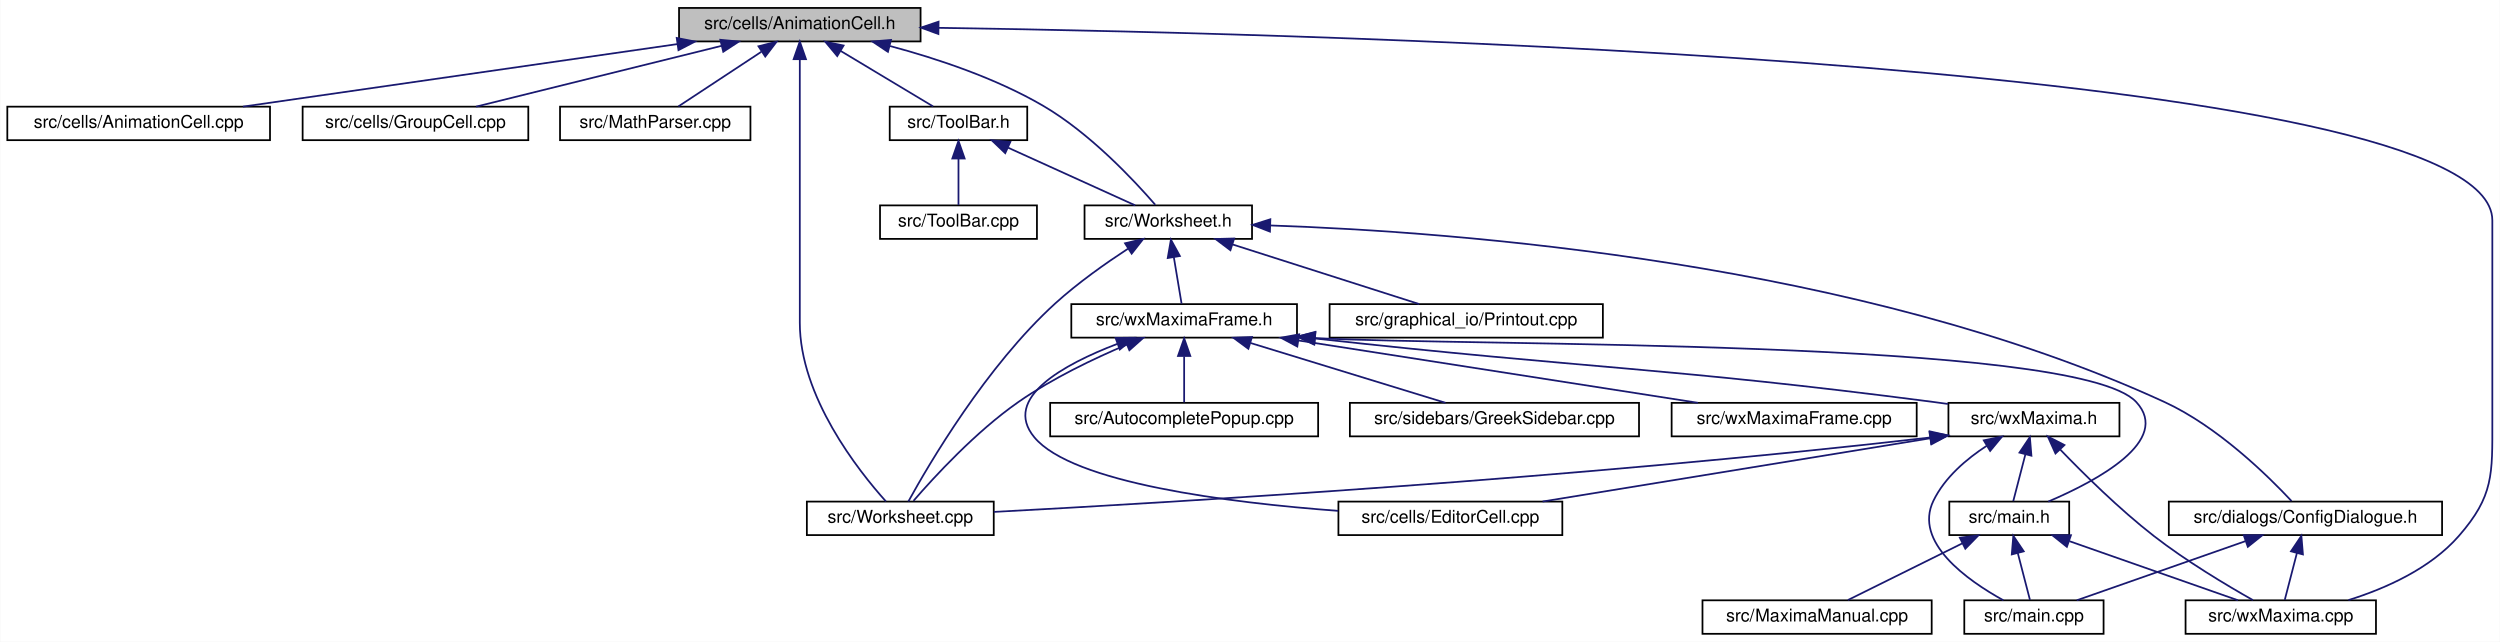
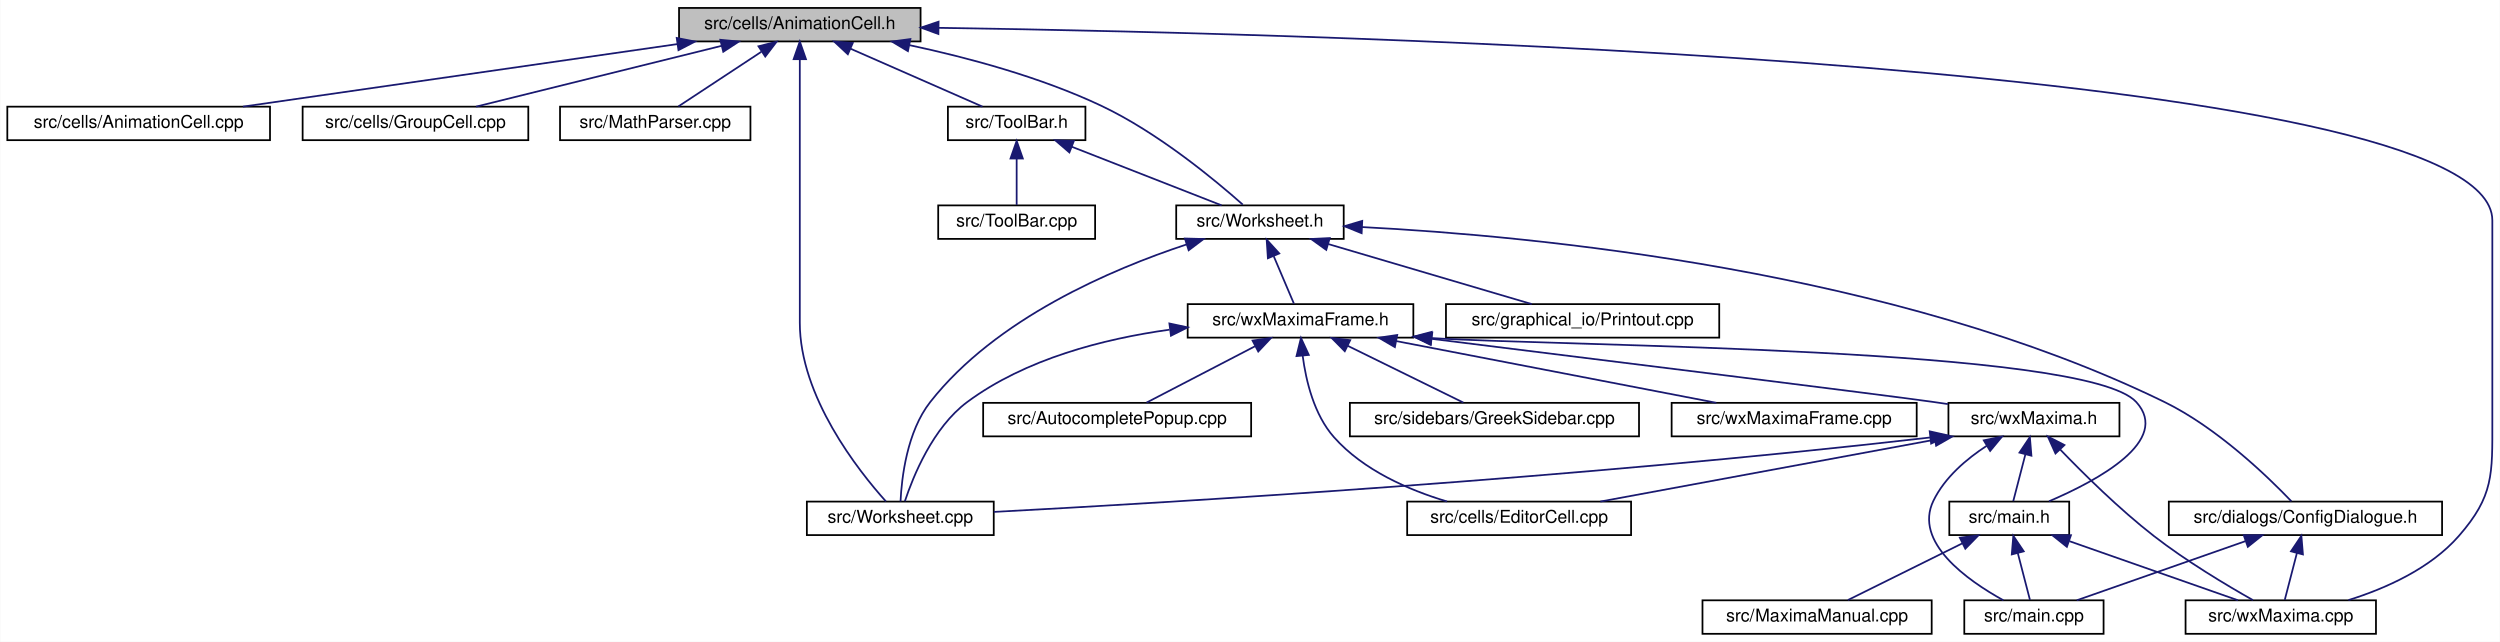
<svg xmlns="http://www.w3.org/2000/svg" xmlns:xlink="http://www.w3.org/1999/xlink" width="1418pt" height="364pt" viewBox="0.00 0.00 1417.70 364.00">
  <g id="graph0" class="graph" transform="scale(1 1) rotate(0) translate(4 360)">
    <polygon fill="white" stroke="transparent" points="-4,4 -4,-360 1413.7,-360 1413.7,4 -4,4" />
    <g id="node1" class="node">
      <g id="a_node1">
        <a xlink:title="This file declares the class AnimationCell.">
          <polygon fill="#bfbfbf" stroke="black" points="381,-336.5 381,-355.5 518,-355.5 518,-336.5 381,-336.5" />
          <text text-anchor="middle" x="449.5" y="-343.5" font-family="Helvetica,sans-Serif" font-size="10.00">src/cells/AnimationCell.h</text>
        </a>
      </g>
    </g>
    <g id="node2" class="node">
      <g id="a_node2">
        <a xlink:href="AnimationCell_8cpp.html" target="_top" xlink:title="This file defines the class AnimationCell.">
          <polygon fill="white" stroke="black" points="0,-280.5 0,-299.5 149,-299.5 149,-280.5 0,-280.5" />
          <text text-anchor="middle" x="74.5" y="-287.5" font-family="Helvetica,sans-Serif" font-size="10.00">src/cells/AnimationCell.cpp</text>
        </a>
      </g>
    </g>
    <g id="edge1" class="edge">
      <path fill="none" stroke="midnightblue" d="M379.91,-334.98C309.08,-324.78 200.45,-309.14 133.64,-299.52" />
      <polygon fill="midnightblue" stroke="midnightblue" points="379.68,-338.48 390.08,-336.44 380.68,-331.55 379.68,-338.48" />
    </g>
    <g id="node3" class="node">
      <g id="a_node3">
        <a xlink:href="GroupCell_8cpp.html" target="_top" xlink:title="This file defines the class GroupCell.">
          <polygon fill="white" stroke="black" points="167.5,-280.5 167.5,-299.5 295.5,-299.5 295.5,-280.5 167.5,-280.5" />
          <text text-anchor="middle" x="231.5" y="-287.5" font-family="Helvetica,sans-Serif" font-size="10.00">src/cells/GroupCell.cpp</text>
        </a>
      </g>
    </g>
    <g id="edge2" class="edge">
      <path fill="none" stroke="midnightblue" d="M405.19,-334.02C364.01,-323.82 303.53,-308.84 265.88,-299.52" />
      <polygon fill="midnightblue" stroke="midnightblue" points="404.41,-337.44 414.96,-336.44 406.09,-330.64 404.41,-337.44" />
    </g>
    <g id="node4" class="node">
      <g id="a_node4">
        <a xlink:href="MathParser_8cpp.html" target="_top" xlink:title="This file defines the class MathParser that reads wxmx data and math from Maxima.">
          <polygon fill="white" stroke="black" points="313.5,-280.5 313.5,-299.5 421.5,-299.5 421.5,-280.5 313.5,-280.5" />
          <text text-anchor="middle" x="367.5" y="-287.5" font-family="Helvetica,sans-Serif" font-size="10.00">src/MathParser.cpp</text>
        </a>
      </g>
    </g>
    <g id="edge3" class="edge">
      <path fill="none" stroke="midnightblue" d="M427.67,-330.62C412.69,-320.76 393.3,-307.99 380.64,-299.65" />
      <polygon fill="midnightblue" stroke="midnightblue" points="426.05,-333.75 436.33,-336.32 429.9,-327.9 426.05,-333.75" />
    </g>
    <g id="node5" class="node">
      <g id="a_node5">
        <a xlink:href="ToolBar_8h.html" target="_top" xlink:title="This file declares the class ToolBar that represents wxMaxima's main tool bar.">
-           <polygon fill="white" stroke="black" points="500.5,-280.5 500.5,-299.5 578.5,-299.5 578.5,-280.5 500.5,-280.5" />
-           <text text-anchor="middle" x="539.5" y="-287.5" font-family="Helvetica,sans-Serif" font-size="10.00">src/ToolBar.h</text>
+           <polygon fill="white" stroke="black" points="533.5,-280.5 533.5,-299.5 611.5,-299.5 611.5,-280.5 533.5,-280.5" />
+           <text text-anchor="middle" x="572.5" y="-287.5" font-family="Helvetica,sans-Serif" font-size="10.00">src/ToolBar.h</text>
        </a>
      </g>
    </g>
    <g id="edge4" class="edge">
-       <path fill="none" stroke="midnightblue" d="M472.54,-331.18C489.1,-321.24 510.92,-308.15 525.08,-299.65" />
-       <polygon fill="midnightblue" stroke="midnightblue" points="470.73,-328.18 463.96,-336.32 474.34,-334.18 470.73,-328.18" />
+       <path fill="none" stroke="midnightblue" d="M478.27,-332.37C501.31,-322.26 532.98,-308.35 553.1,-299.52" />
+       <polygon fill="midnightblue" stroke="midnightblue" points="476.74,-329.22 468.99,-336.44 479.55,-335.63 476.74,-329.22" />
    </g>
    <g id="node7" class="node">
      <g id="a_node7">
        <a xlink:href="Worksheet_8h.html" target="_top" xlink:title="This file defines the class Worksheet.">
-           <polygon fill="white" stroke="black" points="611,-224.5 611,-243.5 706,-243.5 706,-224.5 611,-224.5" />
-           <text text-anchor="middle" x="658.5" y="-231.5" font-family="Helvetica,sans-Serif" font-size="10.00">src/Worksheet.h</text>
+           <polygon fill="white" stroke="black" points="663,-224.5 663,-243.5 758,-243.5 758,-224.5 663,-224.5" />
+           <text text-anchor="middle" x="710.5" y="-231.5" font-family="Helvetica,sans-Serif" font-size="10.00">src/Worksheet.h</text>
        </a>
      </g>
    </g>
    <g id="edge28" class="edge">
-       <path fill="none" stroke="midnightblue" d="M500.7,-333.88C527.69,-326.67 560.67,-315.66 587.5,-300 614.06,-284.5 639.12,-257.7 651.11,-243.85" />
-       <polygon fill="midnightblue" stroke="midnightblue" points="499.48,-330.58 490.67,-336.46 501.23,-337.36 499.48,-330.58" />
+       <path fill="none" stroke="midnightblue" d="M511.79,-334.37C545.08,-327.28 586.17,-316.22 620.5,-300 652.56,-284.85 685.03,-257.9 700.76,-243.94" />
+       <polygon fill="midnightblue" stroke="midnightblue" points="510.82,-330.99 501.73,-336.44 512.23,-337.85 510.82,-330.99" />
    </g>
    <g id="node10" class="node">
      <g id="a_node10">
        <a xlink:href="wxMaxima_8cpp.html" target="_top" xlink:title="This file defines the contents of the class wxMaxima that contains most of the program's logic.">
          <polygon fill="white" stroke="black" points="1235.5,-0.5 1235.5,-19.5 1343.5,-19.5 1343.5,-0.5 1235.5,-0.5" />
          <text text-anchor="middle" x="1289.5" y="-7.5" font-family="Helvetica,sans-Serif" font-size="10.00">src/wxMaxima.cpp</text>
        </a>
      </g>
    </g>
    <g id="edge30" class="edge">
      <path fill="none" stroke="midnightblue" d="M528.44,-344.2C758.05,-340.82 1409.5,-323.44 1409.5,-235 1409.5,-235 1409.5,-235 1409.5,-121 1409.5,-90.9 1410.3,-78.67 1390.5,-56 1374.33,-37.5 1349.08,-26.25 1327.88,-19.62" />
      <polygon fill="midnightblue" stroke="midnightblue" points="528.1,-340.7 518.16,-344.34 528.2,-347.7 528.1,-340.7" />
    </g>
    <g id="node12" class="node">
      <g id="a_node12">
        <a xlink:href="Worksheet_8cpp.html" target="_top" xlink:title="This file defines the class Worksheet.">
          <polygon fill="white" stroke="black" points="453.5,-56.5 453.5,-75.5 559.5,-75.5 559.5,-56.5 453.5,-56.5" />
          <text text-anchor="middle" x="506.5" y="-63.5" font-family="Helvetica,sans-Serif" font-size="10.00">src/Worksheet.cpp</text>
        </a>
      </g>
    </g>
    <g id="edge29" class="edge">
      <path fill="none" stroke="midnightblue" d="M449.5,-326.25C449.5,-304.36 449.5,-267.05 449.5,-235 449.5,-235 449.5,-235 449.5,-177 449.5,-135.06 482.57,-93.19 498.33,-75.62" />
      <polygon fill="midnightblue" stroke="midnightblue" points="446,-326.44 449.5,-336.44 453,-326.44 446,-326.44" />
    </g>
    <g id="node6" class="node">
      <g id="a_node6">
        <a xlink:href="ToolBar_8cpp.html" target="_top" xlink:title="This file defines the class ToolBar that represents wxMaxima's main tool bar.">
-           <polygon fill="white" stroke="black" points="495,-224.5 495,-243.5 584,-243.5 584,-224.5 495,-224.5" />
-           <text text-anchor="middle" x="539.5" y="-231.5" font-family="Helvetica,sans-Serif" font-size="10.00">src/ToolBar.cpp</text>
+           <polygon fill="white" stroke="black" points="528,-224.5 528,-243.5 617,-243.5 617,-224.5 528,-224.5" />
+           <text text-anchor="middle" x="572.5" y="-231.5" font-family="Helvetica,sans-Serif" font-size="10.00">src/ToolBar.cpp</text>
        </a>
      </g>
    </g>
    <g id="edge5" class="edge">
-       <path fill="none" stroke="midnightblue" d="M539.5,-269.8C539.5,-260.91 539.5,-250.78 539.5,-243.75" />
-       <polygon fill="midnightblue" stroke="midnightblue" points="536,-270.08 539.5,-280.08 543,-270.08 536,-270.08" />
+       <path fill="none" stroke="midnightblue" d="M572.5,-269.8C572.5,-260.91 572.5,-250.78 572.5,-243.75" />
+       <polygon fill="midnightblue" stroke="midnightblue" points="569,-270.08 572.5,-280.08 576,-270.08 569,-270.08" />
    </g>
    <g id="edge6" class="edge">
-       <path fill="none" stroke="midnightblue" d="M567.64,-276.23C589.9,-266.13 620.36,-252.31 639.73,-243.52" />
-       <polygon fill="midnightblue" stroke="midnightblue" points="566.02,-273.12 558.36,-280.44 568.91,-279.5 566.02,-273.12" />
+       <path fill="none" stroke="midnightblue" d="M603.75,-276.77C629.67,-266.63 665.86,-252.47 688.74,-243.52" />
+       <polygon fill="midnightblue" stroke="midnightblue" points="602.4,-273.54 594.37,-280.44 604.95,-280.06 602.4,-273.54" />
    </g>
    <g id="node8" class="node">
      <g id="a_node8">
        <a xlink:href="ConfigDialogue_8h.html" target="_top" xlink:title="The configuration dialog.">
          <polygon fill="white" stroke="black" points="1226,-56.5 1226,-75.5 1381,-75.5 1381,-56.5 1226,-56.5" />
          <text text-anchor="middle" x="1303.5" y="-63.5" font-family="Helvetica,sans-Serif" font-size="10.00">src/dialogs/ConfigDialogue.h</text>
        </a>
      </g>
    </g>
    <g id="edge7" class="edge">
-       <path fill="none" stroke="midnightblue" d="M716.41,-232.12C822.01,-228.52 1050.88,-211.33 1223.5,-132 1253.74,-118.1 1282.27,-90.09 1295.61,-75.8" />
-       <polygon fill="midnightblue" stroke="midnightblue" points="716.16,-228.63 706.28,-232.44 716.38,-235.63 716.16,-228.63" />
+       <path fill="none" stroke="midnightblue" d="M768.39,-231.21C866.75,-226.13 1070.68,-206.65 1223.5,-132 1253.41,-117.39 1282.09,-89.7 1295.54,-75.64" />
+       <polygon fill="midnightblue" stroke="midnightblue" points="768.17,-227.72 758.35,-231.7 768.51,-234.71 768.17,-227.72" />
    </g>
    <g id="node11" class="node">
      <g id="a_node11">
        <a xlink:href="Printout_8cpp.html" target="_top" xlink:title="This file defines the class MathPrintOut.">
-           <polygon fill="white" stroke="black" points="750,-168.5 750,-187.5 905,-187.5 905,-168.5 750,-168.5" />
-           <text text-anchor="middle" x="827.5" y="-175.5" font-family="Helvetica,sans-Serif" font-size="10.00">src/graphical_io/Printout.cpp</text>
+           <polygon fill="white" stroke="black" points="816,-168.5 816,-187.5 971,-187.5 971,-168.5 816,-168.5" />
+           <text text-anchor="middle" x="893.5" y="-175.5" font-family="Helvetica,sans-Serif" font-size="10.00">src/graphical_io/Printout.cpp</text>
        </a>
      </g>
    </g>
    <g id="edge10" class="edge">
-       <path fill="none" stroke="midnightblue" d="M695.1,-221.3C726.95,-211.13 772.34,-196.62 800.85,-187.52" />
-       <polygon fill="midnightblue" stroke="midnightblue" points="693.74,-218.07 685.28,-224.44 695.87,-224.73 693.74,-218.07" />
+       <path fill="none" stroke="midnightblue" d="M749.24,-221.57C783.76,-211.38 833.51,-196.7 864.64,-187.52" />
+       <polygon fill="midnightblue" stroke="midnightblue" points="748.1,-218.26 739.5,-224.44 750.08,-224.97 748.1,-218.26" />
    </g>
    <g id="edge11" class="edge">
-       <path fill="none" stroke="midnightblue" d="M635.65,-218.94C622.95,-210.65 607.2,-199.54 594.5,-188 555.28,-152.37 522.69,-96.69 511.06,-75.54" />
-       <polygon fill="midnightblue" stroke="midnightblue" points="633.96,-222.01 644.27,-224.45 637.73,-216.12 633.96,-222.01" />
+       <path fill="none" stroke="midnightblue" d="M668.96,-221.38C626.15,-207.25 560.6,-179.25 523.5,-132 510.24,-115.12 507.26,-88.93 506.63,-75.53" />
+       <polygon fill="midnightblue" stroke="midnightblue" points="667.93,-224.72 678.52,-224.43 670.06,-218.05 667.93,-224.72" />
    </g>
    <g id="node13" class="node">
      <g id="a_node13">
        <a xlink:href="wxMaximaFrame_8h.html" target="_top" xlink:title="This file declares the class wxMaximaFrame.">
-           <polygon fill="white" stroke="black" points="603.5,-168.5 603.5,-187.5 731.5,-187.5 731.5,-168.5 603.5,-168.5" />
-           <text text-anchor="middle" x="667.5" y="-175.5" font-family="Helvetica,sans-Serif" font-size="10.00">src/wxMaximaFrame.h</text>
+           <polygon fill="white" stroke="black" points="669.5,-168.5 669.5,-187.5 797.5,-187.5 797.5,-168.5 669.5,-168.5" />
+           <text text-anchor="middle" x="733.5" y="-175.5" font-family="Helvetica,sans-Serif" font-size="10.00">src/wxMaximaFrame.h</text>
        </a>
      </g>
    </g>
    <g id="edge12" class="edge">
-       <path fill="none" stroke="midnightblue" d="M661.65,-214.1C663.14,-205.14 664.86,-194.86 666.04,-187.75" />
-       <polygon fill="midnightblue" stroke="midnightblue" points="658.18,-213.64 659.99,-224.08 665.08,-214.79 658.18,-213.64" />
+       <path fill="none" stroke="midnightblue" d="M718.3,-214.69C722.18,-205.59 726.68,-195.01 729.77,-187.75" />
+       <polygon fill="midnightblue" stroke="midnightblue" points="715,-213.51 714.3,-224.08 721.44,-216.25 715,-213.51" />
    </g>
    <g id="node9" class="node">
      <g id="a_node9">
        <a xlink:href="main_8cpp.html" target="_top" xlink:title="The file that defines the starting point of the program.">
          <polygon fill="white" stroke="black" points="1110,-0.5 1110,-19.5 1189,-19.5 1189,-0.5 1110,-0.5" />
          <text text-anchor="middle" x="1149.5" y="-7.5" font-family="Helvetica,sans-Serif" font-size="10.00">src/main.cpp</text>
        </a>
      </g>
    </g>
    <g id="edge8" class="edge">
      <path fill="none" stroke="midnightblue" d="M1269.39,-53.04C1240.41,-42.88 1199.54,-28.55 1173.79,-19.52" />
      <polygon fill="midnightblue" stroke="midnightblue" points="1268.5,-56.44 1279.1,-56.44 1270.82,-49.83 1268.5,-56.44" />
    </g>
    <g id="edge9" class="edge">
      <path fill="none" stroke="midnightblue" d="M1298.68,-46.4C1296.33,-37.36 1293.63,-26.94 1291.77,-19.75" />
      <polygon fill="midnightblue" stroke="midnightblue" points="1295.29,-47.28 1301.19,-56.08 1302.07,-45.52 1295.29,-47.28" />
    </g>
    <g id="edge26" class="edge">
-       <path fill="none" stroke="midnightblue" d="M635.01,-164.54C616.22,-156.59 592.59,-145.3 573.5,-132 549.3,-115.14 525.64,-89.4 513.99,-75.93" />
-       <polygon fill="midnightblue" stroke="midnightblue" points="633.77,-167.81 644.35,-168.38 636.43,-161.34 633.77,-167.81" />
+       <path fill="none" stroke="midnightblue" d="M659.14,-173C621.72,-167.79 577.45,-156.41 544.5,-132 524.97,-117.52 513.76,-89.77 509.09,-75.67" />
+       <polygon fill="midnightblue" stroke="midnightblue" points="659.13,-176.53 669.5,-174.32 660.02,-169.59 659.13,-176.53" />
    </g>
    <g id="node14" class="node">
      <g id="a_node14">
-         <a xlink:href="EditorCell_8cpp.html" target="_top" xlink:title="This file defines the class EditorCell.">
-           <polygon fill="white" stroke="black" points="755,-56.5 755,-75.5 882,-75.5 882,-56.5 755,-56.5" />
-           <text text-anchor="middle" x="818.5" y="-63.5" font-family="Helvetica,sans-Serif" font-size="10.00">src/cells/EditorCell.cpp</text>
+         <a xlink:href="AutocompletePopup_8cpp.html" target="_top" xlink:title="This file defines the class AutocompletePopup.">
+           <polygon fill="white" stroke="black" points="553.5,-112.5 553.5,-131.5 705.5,-131.5 705.5,-112.5 553.5,-112.5" />
+           <text text-anchor="middle" x="629.5" y="-119.5" font-family="Helvetica,sans-Serif" font-size="10.00">src/AutocompletePopup.cpp</text>
        </a>
      </g>
    </g>
    <g id="edge13" class="edge">
-       <path fill="none" stroke="midnightblue" d="M629.53,-164.93C599.06,-153.27 564.17,-134.15 582.5,-112 604,-86.01 692.55,-74.9 754.83,-70.24" />
-       <polygon fill="midnightblue" stroke="midnightblue" points="628.6,-168.32 639.19,-168.45 630.99,-161.74 628.6,-168.32" />
+       <path fill="none" stroke="midnightblue" d="M707.67,-163.59C688.44,-153.61 662.76,-140.27 646.17,-131.65" />
+       <polygon fill="midnightblue" stroke="midnightblue" points="706.3,-166.82 716.79,-168.32 709.53,-160.61 706.3,-166.82" />
    </g>
    <g id="node15" class="node">
      <g id="a_node15">
-         <a xlink:href="AutocompletePopup_8cpp.html" target="_top" xlink:title="This file defines the class AutocompletePopup.">
-           <polygon fill="white" stroke="black" points="591.5,-112.5 591.5,-131.5 743.5,-131.5 743.5,-112.5 591.5,-112.5" />
-           <text text-anchor="middle" x="667.5" y="-119.5" font-family="Helvetica,sans-Serif" font-size="10.00">src/AutocompletePopup.cpp</text>
+         <a xlink:href="EditorCell_8cpp.html" target="_top" xlink:title="This file defines the class EditorCell.">
+           <polygon fill="white" stroke="black" points="794,-56.5 794,-75.5 921,-75.5 921,-56.5 794,-56.5" />
+           <text text-anchor="middle" x="857.5" y="-63.5" font-family="Helvetica,sans-Serif" font-size="10.00">src/cells/EditorCell.cpp</text>
        </a>
      </g>
    </g>
    <g id="edge14" class="edge">
-       <path fill="none" stroke="midnightblue" d="M667.5,-157.8C667.5,-148.91 667.5,-138.78 667.5,-131.75" />
-       <polygon fill="midnightblue" stroke="midnightblue" points="664,-158.08 667.5,-168.08 671,-158.08 664,-158.08" />
+       <path fill="none" stroke="midnightblue" d="M734.73,-158.19C736.59,-143.97 741.18,-124.77 752.5,-112 769.07,-93.3 794.77,-82.1 816.59,-75.56" />
+       <polygon fill="midnightblue" stroke="midnightblue" points="731.23,-158.02 733.76,-168.31 738.2,-158.69 731.23,-158.02" />
    </g>
    <g id="node16" class="node">
      <g id="a_node16">
        <a xlink:href="main_8h.html" target="_top" xlink:title="This file declares the class wxMaxima that contains most of the program's logic.">
          <polygon fill="white" stroke="black" points="1101.5,-56.5 1101.5,-75.5 1169.5,-75.5 1169.5,-56.5 1101.5,-56.5" />
          <text text-anchor="middle" x="1135.5" y="-63.5" font-family="Helvetica,sans-Serif" font-size="10.00">src/main.h</text>
        </a>
      </g>
    </g>
    <g id="edge15" class="edge">
-       <path fill="none" stroke="midnightblue" d="M741.81,-168.27C826.54,-163.42 1173.81,-168.4 1207.5,-132 1227.75,-110.13 1185.58,-87.43 1157.62,-75.5" />
-       <polygon fill="midnightblue" stroke="midnightblue" points="741.37,-164.79 731.66,-169.02 741.89,-171.77 741.37,-164.79" />
+       <path fill="none" stroke="midnightblue" d="M807.95,-168.25C884.18,-163.38 1178.92,-163.27 1207.5,-132 1227.5,-110.12 1185.97,-87.6 1158.06,-75.67" />
+       <polygon fill="midnightblue" stroke="midnightblue" points="807.35,-164.78 797.66,-169.07 807.91,-171.76 807.35,-164.78" />
    </g>
    <g id="node18" class="node">
      <g id="a_node18">
        <a xlink:href="GreekSidebar_8cpp.html" target="_top" xlink:title="This file defines the class GreekSidebar.">
          <polygon fill="white" stroke="black" points="761.5,-112.5 761.5,-131.5 925.5,-131.5 925.5,-112.5 761.5,-112.5" />
          <text text-anchor="middle" x="843.5" y="-119.5" font-family="Helvetica,sans-Serif" font-size="10.00">src/sidebars/GreekSidebar.cpp</text>
        </a>
      </g>
    </g>
    <g id="edge19" class="edge">
-       <path fill="none" stroke="midnightblue" d="M705.19,-165.44C738.37,-155.26 785.93,-140.66 815.74,-131.52" />
-       <polygon fill="midnightblue" stroke="midnightblue" points="703.92,-162.16 695.39,-168.44 705.97,-168.86 703.92,-162.16" />
+       <path fill="none" stroke="midnightblue" d="M760.26,-163.86C780.66,-153.85 808.17,-140.35 825.87,-131.65" />
+       <polygon fill="midnightblue" stroke="midnightblue" points="758.61,-160.78 751.17,-168.32 761.69,-167.06 758.61,-160.78" />
    </g>
    <g id="node19" class="node">
      <g id="a_node19">
        <a xlink:href="wxMaxima_8h.html" target="_top" xlink:title="This file declares the class wxMaxima that contains most of the program's logic.">
          <polygon fill="white" stroke="black" points="1101,-112.5 1101,-131.5 1198,-131.5 1198,-112.5 1101,-112.5" />
          <text text-anchor="middle" x="1149.5" y="-119.5" font-family="Helvetica,sans-Serif" font-size="10.00">src/wxMaxima.h</text>
        </a>
      </g>
    </g>
    <g id="edge20" class="edge">
-       <path fill="none" stroke="midnightblue" d="M741.7,-168C899.02,-150.59 940.18,-151.82 1092.5,-132 1095.18,-131.65 1097.93,-131.28 1100.71,-130.88" />
-       <polygon fill="midnightblue" stroke="midnightblue" points="741.22,-164.53 731.67,-169.12 741.99,-171.49 741.22,-164.53" />
+       <path fill="none" stroke="midnightblue" d="M807.92,-167.8C904.8,-155.8 1065.06,-135.89 1092.5,-132 1095.18,-131.62 1097.93,-131.22 1100.7,-130.81" />
+       <polygon fill="midnightblue" stroke="midnightblue" points="807.37,-164.34 797.88,-169.04 808.23,-171.29 807.37,-164.34" />
    </g>
    <g id="node20" class="node">
      <g id="a_node20">
        <a xlink:href="wxMaximaFrame_8cpp.html" target="_top" xlink:title="This file defines the class wxMaximaFrame.">
          <polygon fill="white" stroke="black" points="944,-112.5 944,-131.5 1083,-131.5 1083,-112.5 944,-112.5" />
          <text text-anchor="middle" x="1013.5" y="-119.5" font-family="Helvetica,sans-Serif" font-size="10.00">src/wxMaximaFrame.cpp</text>
        </a>
      </g>
    </g>
    <g id="edge27" class="edge">
-       <path fill="none" stroke="midnightblue" d="M732.51,-166.85C797.88,-156.65 897.54,-141.1 958.93,-131.52" />
-       <polygon fill="midnightblue" stroke="midnightblue" points="731.67,-163.44 722.32,-168.44 732.74,-170.36 731.67,-163.44" />
-     </g>
-     <g id="edge17" class="edge">
+       <path fill="none" stroke="midnightblue" d="M787.75,-166.54C840.67,-156.33 920.17,-141 969.34,-131.52" />
+       <polygon fill="midnightblue" stroke="midnightblue" points="787.02,-163.11 777.87,-168.44 788.35,-169.99 787.02,-163.11" />
+     </g>
+     <g id="edge16" class="edge">
      <path fill="none" stroke="midnightblue" d="M1140.32,-46.4C1142.67,-37.36 1145.37,-26.94 1147.23,-19.75" />
      <polygon fill="midnightblue" stroke="midnightblue" points="1136.93,-45.52 1137.81,-56.08 1143.71,-47.28 1136.93,-45.52" />
    </g>
    <g id="edge18" class="edge">
      <path fill="none" stroke="midnightblue" d="M1169.61,-53.04C1198.59,-42.88 1239.46,-28.55 1265.21,-19.52" />
      <polygon fill="midnightblue" stroke="midnightblue" points="1168.18,-49.83 1159.9,-56.44 1170.5,-56.44 1168.18,-49.83" />
    </g>
    <g id="node17" class="node">
      <g id="a_node17">
        <a xlink:href="MaximaManual_8cpp.html" target="_top" xlink:title="This file defines the class MaximaManual.">
          <polygon fill="white" stroke="black" points="961.5,-0.5 961.5,-19.5 1091.5,-19.5 1091.5,-0.5 961.5,-0.5" />
          <text text-anchor="middle" x="1026.5" y="-7.5" font-family="Helvetica,sans-Serif" font-size="10.00">src/MaximaManual.cpp</text>
        </a>
      </g>
    </g>
-     <g id="edge16" class="edge">
+     <g id="edge17" class="edge">
      <path fill="none" stroke="midnightblue" d="M1108.98,-51.86C1088.77,-41.85 1061.51,-28.35 1043.97,-19.65" />
      <polygon fill="midnightblue" stroke="midnightblue" points="1107.47,-55.02 1117.99,-56.32 1110.58,-48.75 1107.47,-55.02" />
    </g>
    <g id="edge23" class="edge">
      <path fill="none" stroke="midnightblue" d="M1122.83,-107.22C1111.25,-99.7 1098.9,-89.2 1092.5,-76 1081.11,-52.5 1111.54,-30.92 1132.2,-19.5" />
      <polygon fill="midnightblue" stroke="midnightblue" points="1121.05,-110.23 1131.42,-112.39 1124.66,-104.23 1121.05,-110.23" />
    </g>
    <g id="edge25" class="edge">
      <path fill="none" stroke="midnightblue" d="M1164.31,-105.11C1177.57,-91.33 1197.88,-71.25 1217.5,-56 1235.77,-41.8 1258.71,-28.09 1273.72,-19.61" />
      <polygon fill="midnightblue" stroke="midnightblue" points="1161.72,-102.76 1157.38,-112.42 1166.8,-107.57 1161.72,-102.76" />
    </g>
    <g id="edge24" class="edge">
      <path fill="none" stroke="midnightblue" d="M1090.53,-111.85C888.92,-88.6 660.85,-75.02 559.56,-69.65" />
      <polygon fill="midnightblue" stroke="midnightblue" points="1090.38,-115.35 1100.72,-113.03 1091.19,-108.4 1090.38,-115.35" />
    </g>
    <g id="edge21" class="edge">
-       <path fill="none" stroke="midnightblue" d="M1090.58,-111.39C1028.18,-101.21 930.6,-85.29 870.82,-75.54" />
-       <polygon fill="midnightblue" stroke="midnightblue" points="1090.23,-114.88 1100.66,-113.03 1091.35,-107.97 1090.23,-114.88" />
+       <path fill="none" stroke="midnightblue" d="M1093.27,-110.6C1038.08,-100.4 954.94,-85.02 903.55,-75.52" />
+       <polygon fill="midnightblue" stroke="midnightblue" points="1092.76,-114.07 1103.23,-112.44 1094.03,-107.18 1092.76,-114.07" />
    </g>
    <g id="edge22" class="edge">
      <path fill="none" stroke="midnightblue" d="M1144.68,-102.4C1142.33,-93.36 1139.63,-82.94 1137.77,-75.75" />
      <polygon fill="midnightblue" stroke="midnightblue" points="1141.29,-103.28 1147.19,-112.08 1148.07,-101.52 1141.29,-103.28" />
    </g>
  </g>
</svg>
